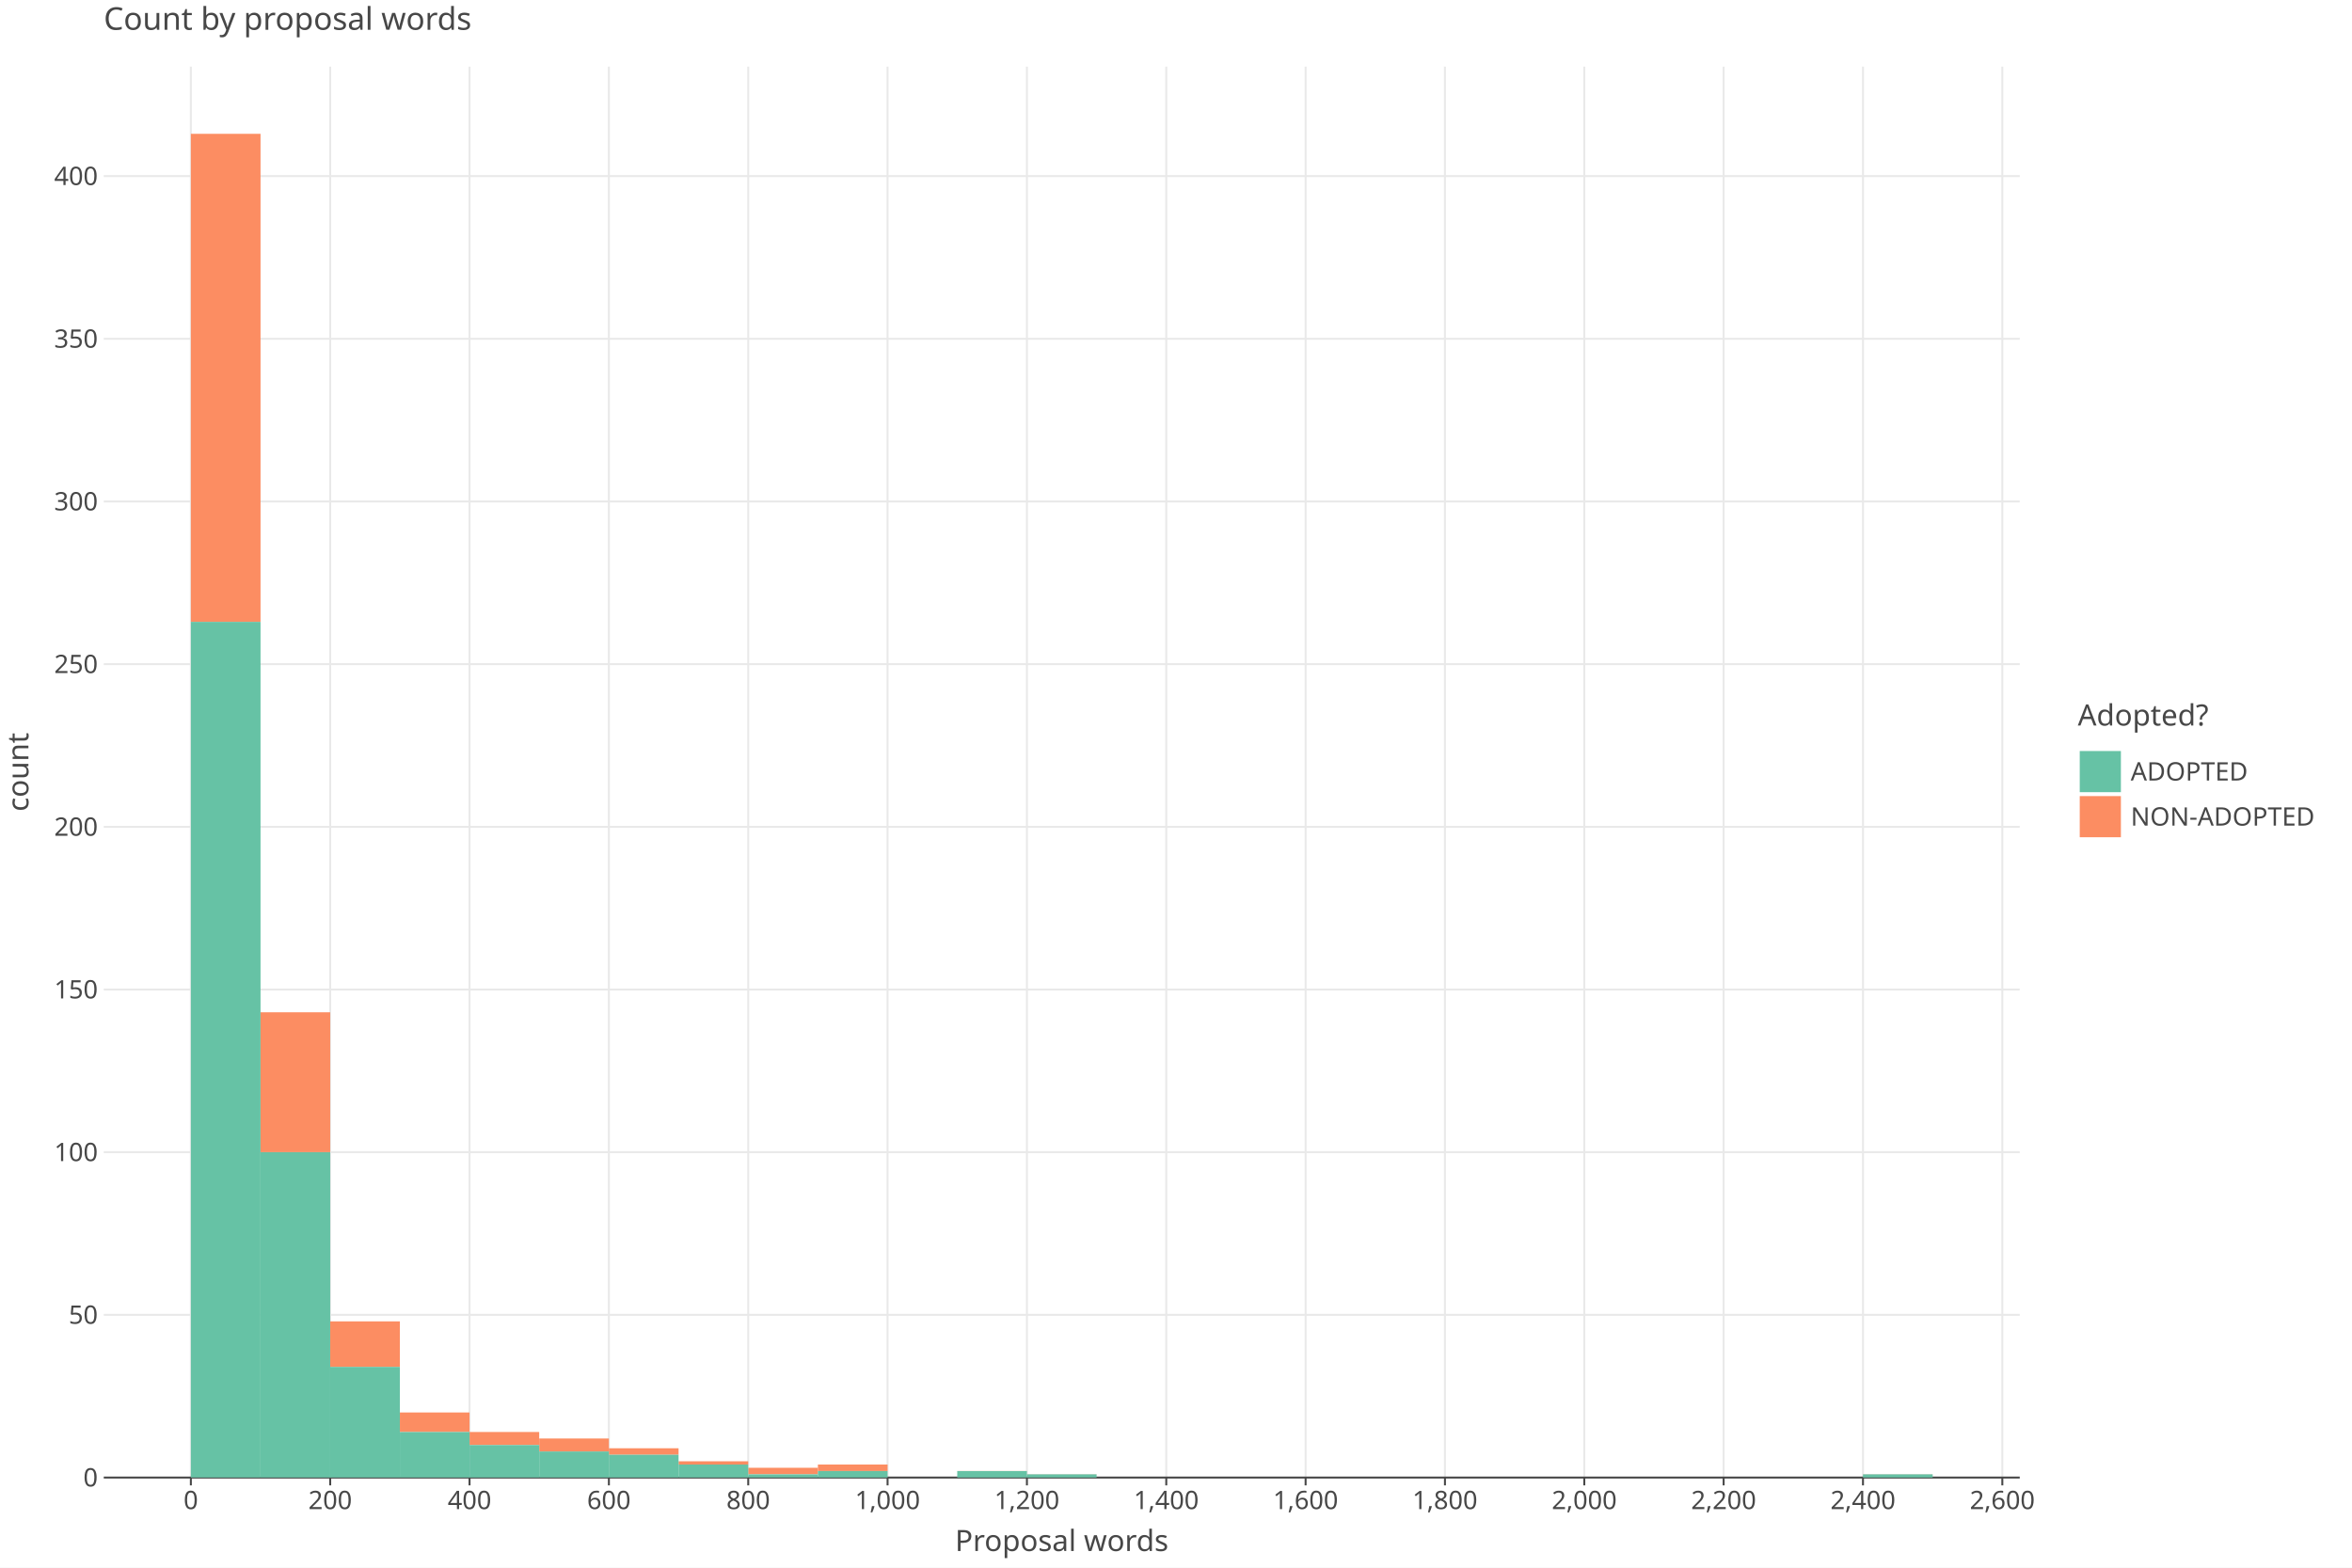
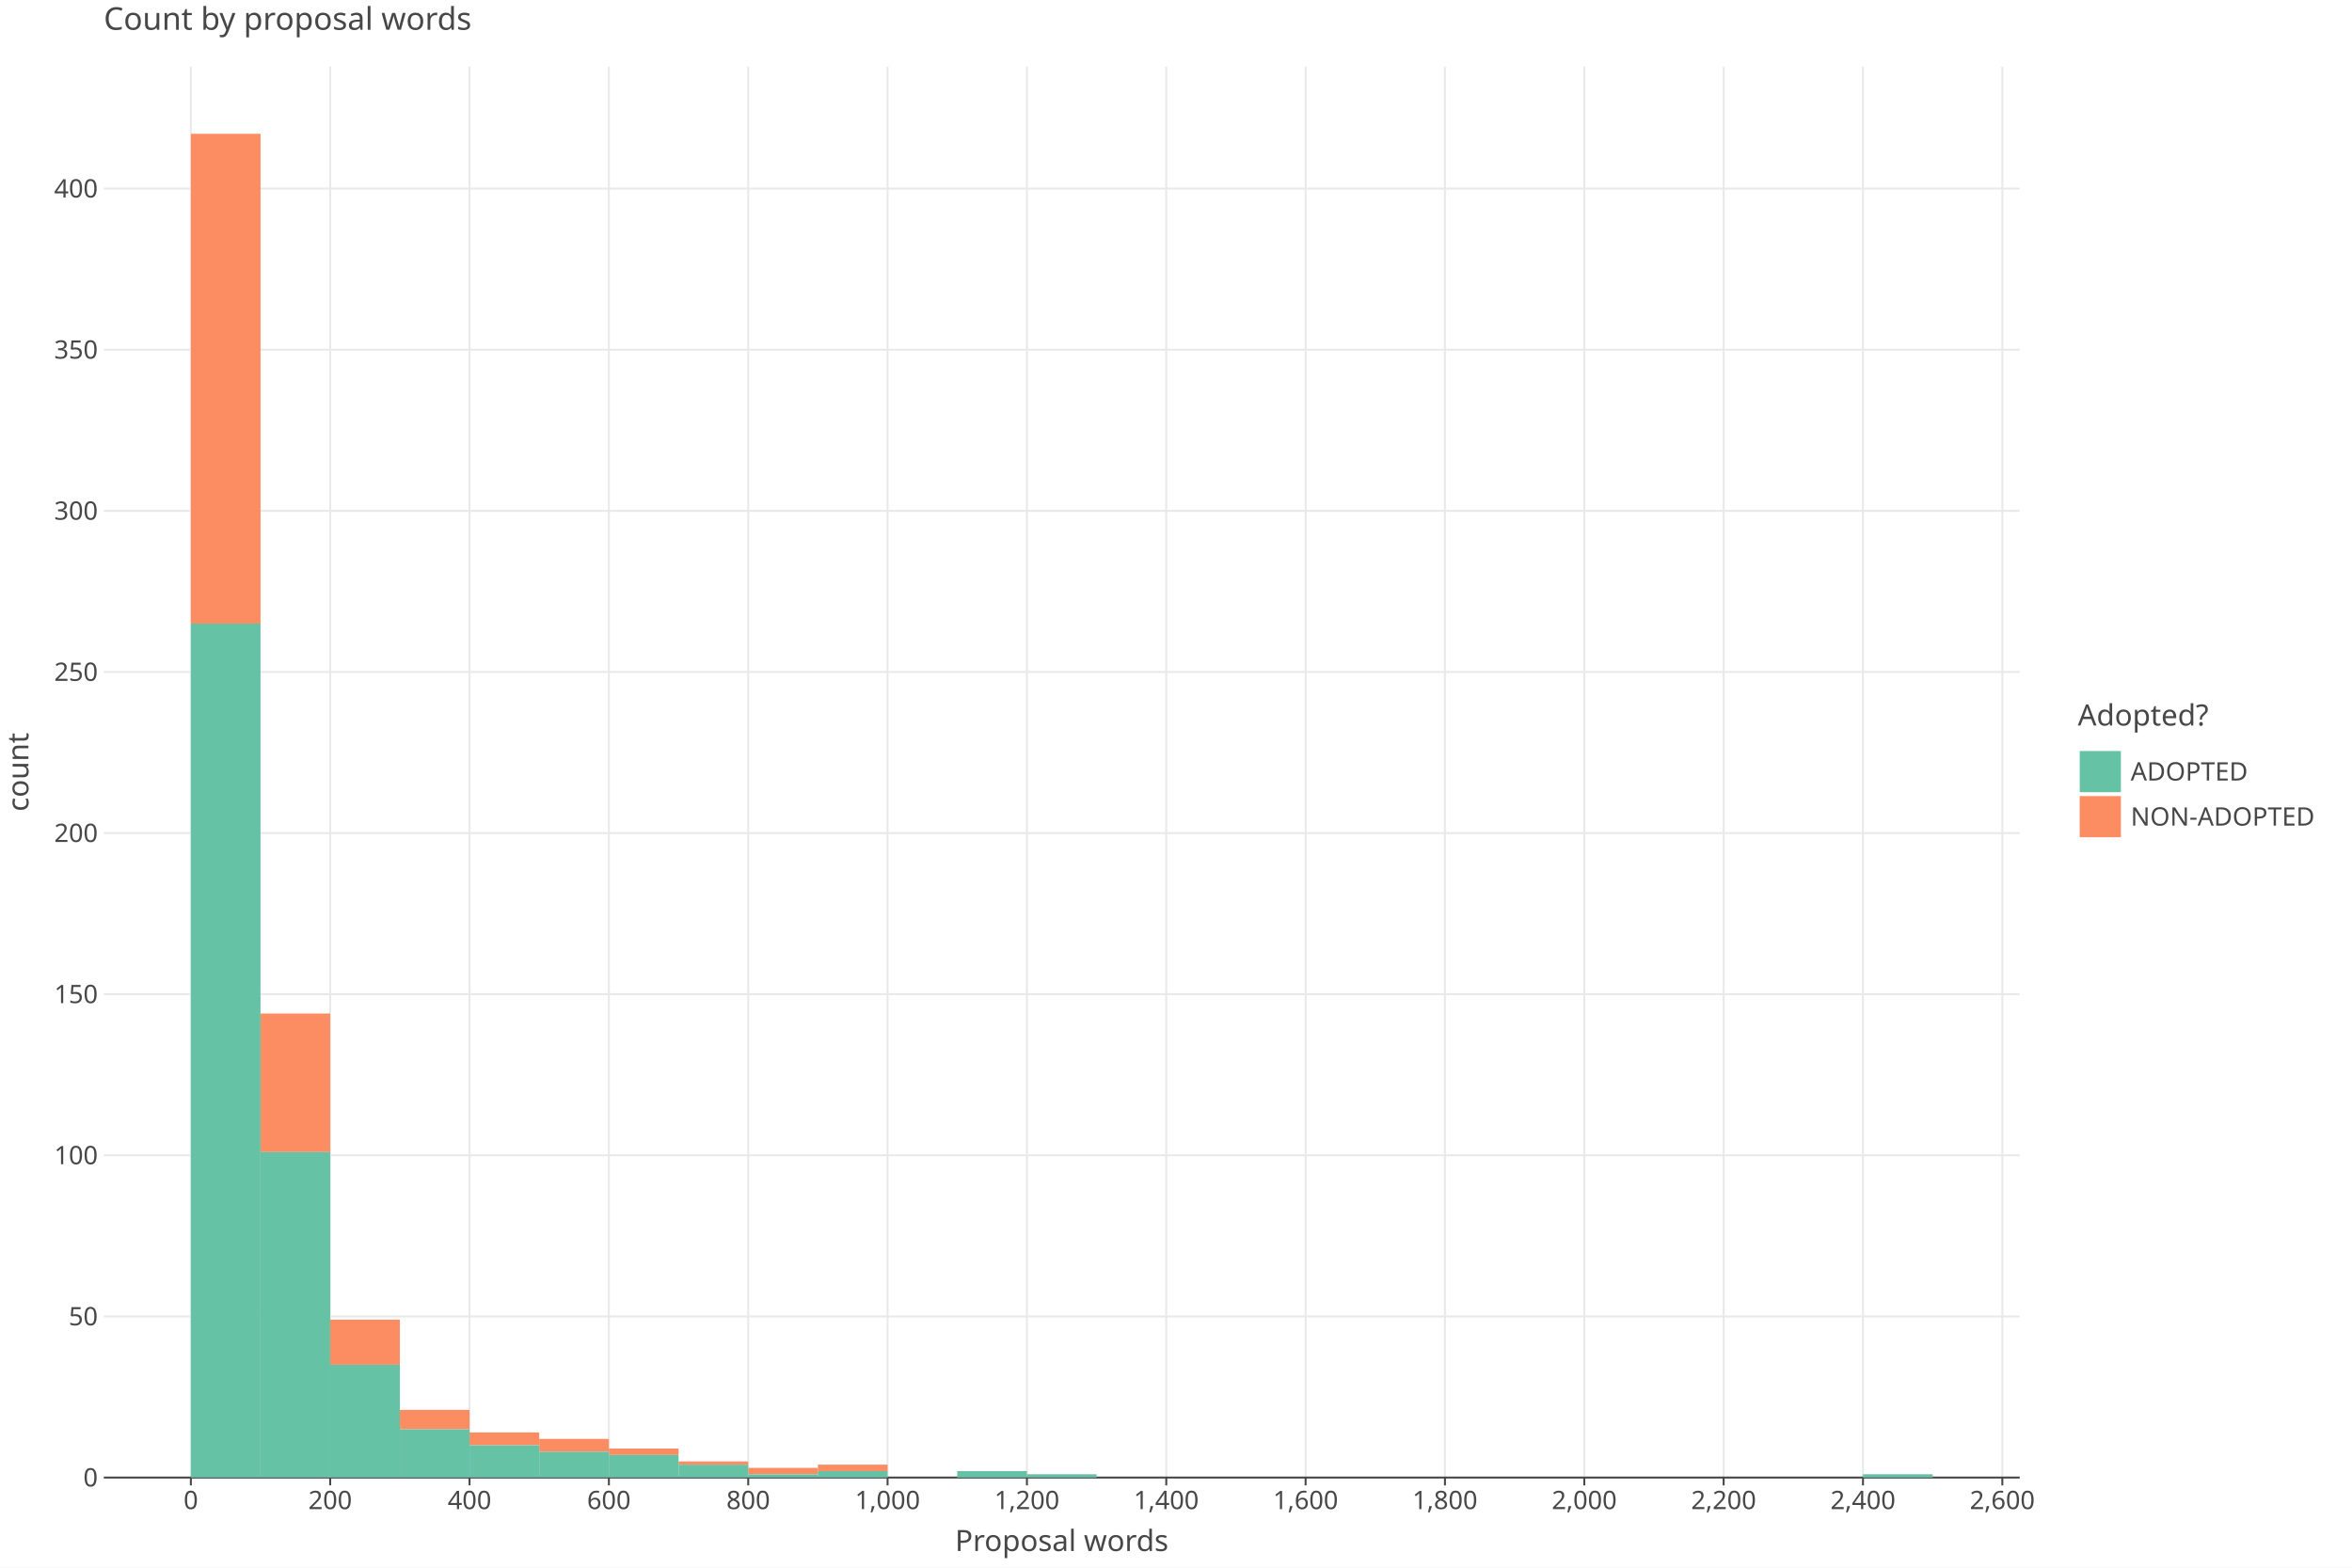
<svg xmlns="http://www.w3.org/2000/svg" class="plt-container" width="1200.0" height="800.0">
  <style type="text/css">
  .plt-container {
   font-family: Lucida Grande, sans-serif;
   user-select: none;
   -webkit-user-select: none;
   -moz-user-select: none;
   -ms-user-select: none;
}
text {
   text-rendering: optimizeLegibility;
}
- #pyVVMWZ .plot-title {
+ #pT1oHT1 .plot-title {
   fill: #474747;
   font-family: Lucida Grande, sans-serif;
   font-size: 16.0px;
   font-weight: normal;
   font-style: normal;   
}
- #pyVVMWZ .plot-subtitle {
+ #pT1oHT1 .plot-subtitle {
   fill: #474747;
   font-family: Lucida Grande, sans-serif;
   font-size: 15.0px;
   font-weight: normal;
   font-style: normal;   
}
- #pyVVMWZ .plot-caption {
-    fill: #474747;
-    font-family: Lucida Grande, sans-serif;
-    font-size: 13.0px;
-    font-weight: normal;
-    font-style: normal;   
- }
- #pyVVMWZ .legend-title {
+ #pT1oHT1 .plot-caption {
+    fill: #474747;
+    font-family: Lucida Grande, sans-serif;
+    font-size: 13.0px;
+    font-weight: normal;
+    font-style: normal;   
+ }
+ #pT1oHT1 .legend-title {
   fill: #474747;
   font-family: Lucida Grande, sans-serif;
   font-size: 15.0px;
   font-weight: normal;
   font-style: normal;   
}
- #pyVVMWZ .legend-item {
-    fill: #474747;
-    font-family: Lucida Grande, sans-serif;
-    font-size: 13.0px;
-    font-weight: normal;
-    font-style: normal;   
- }
- #pyVVMWZ .axis-title-x {
+ #pT1oHT1 .legend-item {
+    fill: #474747;
+    font-family: Lucida Grande, sans-serif;
+    font-size: 13.0px;
+    font-weight: normal;
+    font-style: normal;   
+ }
+ #pT1oHT1 .axis-title-x {
   fill: #474747;
   font-family: Lucida Grande, sans-serif;
   font-size: 15.0px;
   font-weight: normal;
   font-style: normal;   
}
- #pyVVMWZ .axis-text-x {
-    fill: #474747;
-    font-family: Lucida Grande, sans-serif;
-    font-size: 13.0px;
-    font-weight: normal;
-    font-style: normal;   
- }
- #dnCFMrX .axis-tooltip-text-x {
+ #pT1oHT1 .axis-text-x {
+    fill: #474747;
+    font-family: Lucida Grande, sans-serif;
+    font-size: 13.0px;
+    font-weight: normal;
+    font-style: normal;   
+ }
+ #d6PidSa .axis-tooltip-text-x {
   fill: #ffffff;
   font-family: Lucida Grande, sans-serif;
   font-size: 13.0px;
   font-weight: normal;
   font-style: normal;   
}
- #pyVVMWZ .axis-title-y {
+ #pT1oHT1 .axis-title-y {
   fill: #474747;
   font-family: Lucida Grande, sans-serif;
   font-size: 15.0px;
   font-weight: normal;
   font-style: normal;   
}
- #pyVVMWZ .axis-text-y {
-    fill: #474747;
-    font-family: Lucida Grande, sans-serif;
-    font-size: 13.0px;
-    font-weight: normal;
-    font-style: normal;   
- }
- #dnCFMrX .axis-tooltip-text-y {
+ #pT1oHT1 .axis-text-y {
+    fill: #474747;
+    font-family: Lucida Grande, sans-serif;
+    font-size: 13.0px;
+    font-weight: normal;
+    font-style: normal;   
+ }
+ #d6PidSa .axis-tooltip-text-y {
   fill: #ffffff;
   font-family: Lucida Grande, sans-serif;
   font-size: 13.0px;
   font-weight: normal;
   font-style: normal;   
}
- #pyVVMWZ .facet-strip-text-x {
-    fill: #474747;
-    font-family: Lucida Grande, sans-serif;
-    font-size: 13.0px;
-    font-weight: normal;
-    font-style: normal;   
- }
- #pyVVMWZ .facet-strip-text-y {
-    fill: #474747;
-    font-family: Lucida Grande, sans-serif;
-    font-size: 13.0px;
-    font-weight: normal;
-    font-style: normal;   
- }
- #dnCFMrX .tooltip-text {
-    fill: #474747;
-    font-family: Lucida Grande, sans-serif;
-    font-size: 13.0px;
-    font-weight: normal;
-    font-style: normal;   
- }
- #dnCFMrX .tooltip-title {
+ #pT1oHT1 .facet-strip-text-x {
+    fill: #474747;
+    font-family: Lucida Grande, sans-serif;
+    font-size: 13.0px;
+    font-weight: normal;
+    font-style: normal;   
+ }
+ #pT1oHT1 .facet-strip-text-y {
+    fill: #474747;
+    font-family: Lucida Grande, sans-serif;
+    font-size: 13.0px;
+    font-weight: normal;
+    font-style: normal;   
+ }
+ #d6PidSa .tooltip-text {
+    fill: #474747;
+    font-family: Lucida Grande, sans-serif;
+    font-size: 13.0px;
+    font-weight: normal;
+    font-style: normal;   
+ }
+ #d6PidSa .tooltip-title {
   fill: #474747;
   font-family: Lucida Grande, sans-serif;
   font-size: 13.0px;
   font-weight: bold;
   font-style: normal;   
}
- #dnCFMrX .tooltip-label {
+ #d6PidSa .tooltip-label {
   fill: #474747;
   font-family: Lucida Grande, sans-serif;
   font-size: 13.0px;
   font-weight: bold;
   font-style: normal;   
}

  </style>
-   <g id="pyVVMWZ">
+   <g id="pT1oHT1">
    <rect x="0.0" y="0.0" height="800.0" width="1200.0" stroke="rgb(71,71,71)" stroke-opacity="1.0" stroke-width="0.0" fill="rgb(255,255,255)" fill-opacity="1.0">
    </rect>
    <g transform="translate(23.0 34.0 ) ">
      <g transform="translate(29.94182 720.0 ) ">
        <line x1="44.434" y1="-0.0" x2="44.434" y2="-720.0" stroke="rgb(233,233,233)" stroke-opacity="1.0" stroke-width="1.0">
        </line>
        <line x1="115.527" y1="-0.0" x2="115.527" y2="-720.0" stroke="rgb(233,233,233)" stroke-opacity="1.0" stroke-width="1.0">
        </line>
        <line x1="186.621" y1="-0.0" x2="186.621" y2="-720.0" stroke="rgb(233,233,233)" stroke-opacity="1.0" stroke-width="1.0">
        </line>
        <line x1="257.715" y1="-0.0" x2="257.715" y2="-720.0" stroke="rgb(233,233,233)" stroke-opacity="1.0" stroke-width="1.0">
        </line>
        <line x1="328.809" y1="-0.0" x2="328.809" y2="-720.0" stroke="rgb(233,233,233)" stroke-opacity="1.0" stroke-width="1.0">
        </line>
        <line x1="399.903" y1="-0.0" x2="399.903" y2="-720.0" stroke="rgb(233,233,233)" stroke-opacity="1.0" stroke-width="1.0">
        </line>
        <line x1="470.997" y1="-0.0" x2="470.997" y2="-720.0" stroke="rgb(233,233,233)" stroke-opacity="1.0" stroke-width="1.0">
        </line>
        <line x1="542.09" y1="-0.0" x2="542.09" y2="-720.0" stroke="rgb(233,233,233)" stroke-opacity="1.0" stroke-width="1.0">
        </line>
        <line x1="613.184" y1="-0.0" x2="613.184" y2="-720.0" stroke="rgb(233,233,233)" stroke-opacity="1.0" stroke-width="1.0">
        </line>
        <line x1="684.278" y1="-0.0" x2="684.278" y2="-720.0" stroke="rgb(233,233,233)" stroke-opacity="1.0" stroke-width="1.0">
        </line>
        <line x1="755.372" y1="-0.0" x2="755.372" y2="-720.0" stroke="rgb(233,233,233)" stroke-opacity="1.0" stroke-width="1.0">
        </line>
        <line x1="826.466" y1="-0.0" x2="826.466" y2="-720.0" stroke="rgb(233,233,233)" stroke-opacity="1.0" stroke-width="1.0">
        </line>
        <line x1="897.559" y1="-0.0" x2="897.559" y2="-720.0" stroke="rgb(233,233,233)" stroke-opacity="1.0" stroke-width="1.0">
        </line>
        <line x1="968.653" y1="-0.0" x2="968.653" y2="-720.0" stroke="rgb(233,233,233)" stroke-opacity="1.0" stroke-width="1.0">
        </line>
        <g transform="translate(44.43364 0.0 ) ">
          <line stroke-width="1.0" stroke="rgb(71,71,71)" stroke-opacity="1.0" x2="0.0" y2="4.0">
          </line>
          <g transform="translate(0.0 7.0 ) ">
            <text class="axis-text-x" text-anchor="middle" dy="0.7em">
            0
            </text>
          </g>
        </g>
        <g transform="translate(115.5275 0.0 ) ">
          <line stroke-width="1.0" stroke="rgb(71,71,71)" stroke-opacity="1.0" x2="0.0" y2="4.0">
          </line>
          <g transform="translate(0.0 7.0 ) ">
            <text class="axis-text-x" text-anchor="middle" dy="0.7em">
            200
            </text>
          </g>
        </g>
        <g transform="translate(186.6213 0.0 ) ">
          <line stroke-width="1.0" stroke="rgb(71,71,71)" stroke-opacity="1.0" x2="0.0" y2="4.0">
          </line>
          <g transform="translate(0.0 7.0 ) ">
            <text class="axis-text-x" text-anchor="middle" dy="0.7em">
            400
            </text>
          </g>
        </g>
        <g transform="translate(257.7151 0.0 ) ">
          <line stroke-width="1.0" stroke="rgb(71,71,71)" stroke-opacity="1.0" x2="0.0" y2="4.0">
          </line>
          <g transform="translate(0.0 7.0 ) ">
            <text class="axis-text-x" text-anchor="middle" dy="0.7em">
            600
            </text>
          </g>
        </g>
        <g transform="translate(328.8089 0.0 ) ">
          <line stroke-width="1.0" stroke="rgb(71,71,71)" stroke-opacity="1.0" x2="0.0" y2="4.0">
          </line>
          <g transform="translate(0.0 7.0 ) ">
            <text class="axis-text-x" text-anchor="middle" dy="0.7em">
            800
            </text>
          </g>
        </g>
        <g transform="translate(399.9027 0.0 ) ">
          <line stroke-width="1.0" stroke="rgb(71,71,71)" stroke-opacity="1.0" x2="0.0" y2="4.0">
          </line>
          <g transform="translate(0.0 7.0 ) ">
            <text class="axis-text-x" text-anchor="middle" dy="0.7em">
            1,000
            </text>
          </g>
        </g>
        <g transform="translate(470.9965 0.0 ) ">
          <line stroke-width="1.0" stroke="rgb(71,71,71)" stroke-opacity="1.0" x2="0.0" y2="4.0">
          </line>
          <g transform="translate(0.0 7.0 ) ">
            <text class="axis-text-x" text-anchor="middle" dy="0.7em">
            1,200
            </text>
          </g>
        </g>
        <g transform="translate(542.0904 0.0 ) ">
          <line stroke-width="1.0" stroke="rgb(71,71,71)" stroke-opacity="1.0" x2="0.0" y2="4.0">
          </line>
          <g transform="translate(0.0 7.0 ) ">
            <text class="axis-text-x" text-anchor="middle" dy="0.7em">
            1,400
            </text>
          </g>
        </g>
        <g transform="translate(613.1842 0.0 ) ">
          <line stroke-width="1.0" stroke="rgb(71,71,71)" stroke-opacity="1.0" x2="0.0" y2="4.0">
          </line>
          <g transform="translate(0.0 7.0 ) ">
            <text class="axis-text-x" text-anchor="middle" dy="0.7em">
            1,600
            </text>
          </g>
        </g>
        <g transform="translate(684.278 0.0 ) ">
          <line stroke-width="1.0" stroke="rgb(71,71,71)" stroke-opacity="1.0" x2="0.0" y2="4.0">
          </line>
          <g transform="translate(0.0 7.0 ) ">
            <text class="axis-text-x" text-anchor="middle" dy="0.7em">
            1,800
            </text>
          </g>
        </g>
        <g transform="translate(755.3718 0.0 ) ">
          <line stroke-width="1.0" stroke="rgb(71,71,71)" stroke-opacity="1.0" x2="0.0" y2="4.0">
          </line>
          <g transform="translate(0.0 7.0 ) ">
            <text class="axis-text-x" text-anchor="middle" dy="0.7em">
            2,000
            </text>
          </g>
        </g>
        <g transform="translate(826.4656 0.0 ) ">
          <line stroke-width="1.0" stroke="rgb(71,71,71)" stroke-opacity="1.0" x2="0.0" y2="4.0">
          </line>
          <g transform="translate(0.0 7.0 ) ">
            <text class="axis-text-x" text-anchor="middle" dy="0.7em">
            2,200
            </text>
          </g>
        </g>
        <g transform="translate(897.5594 0.0 ) ">
          <line stroke-width="1.0" stroke="rgb(71,71,71)" stroke-opacity="1.0" x2="0.0" y2="4.0">
          </line>
          <g transform="translate(0.0 7.0 ) ">
            <text class="axis-text-x" text-anchor="middle" dy="0.7em">
            2,400
            </text>
          </g>
        </g>
        <g transform="translate(968.6533 0.0 ) ">
          <line stroke-width="1.0" stroke="rgb(71,71,71)" stroke-opacity="1.0" x2="0.0" y2="4.0">
          </line>
          <g transform="translate(0.0 7.0 ) ">
            <text class="axis-text-x" text-anchor="middle" dy="0.7em">
            2,600
            </text>
          </g>
        </g>
        <line x1="0.0" y1="0.0" x2="977.54" y2="0.0" stroke-width="1.0" stroke="rgb(71,71,71)" stroke-opacity="1.0">
        </line>
      </g>
      <g transform="translate(29.94182 0.0 ) ">
-         <line x1="0.0" y1="636.984" x2="977.54" y2="636.984" stroke="rgb(233,233,233)" stroke-opacity="1.0" stroke-width="1.0">
-         </line>
-         <line x1="0.0" y1="553.967" x2="977.54" y2="553.967" stroke="rgb(233,233,233)" stroke-opacity="1.0" stroke-width="1.0">
-         </line>
-         <line x1="0.0" y1="470.951" x2="977.54" y2="470.951" stroke="rgb(233,233,233)" stroke-opacity="1.0" stroke-width="1.0">
-         </line>
-         <line x1="0.0" y1="387.935" x2="977.54" y2="387.935" stroke="rgb(233,233,233)" stroke-opacity="1.0" stroke-width="1.0">
-         </line>
-         <line x1="0.0" y1="304.919" x2="977.54" y2="304.919" stroke="rgb(233,233,233)" stroke-opacity="1.0" stroke-width="1.0">
-         </line>
-         <line x1="0.0" y1="221.902" x2="977.54" y2="221.902" stroke="rgb(233,233,233)" stroke-opacity="1.0" stroke-width="1.0">
-         </line>
-         <line x1="0.0" y1="138.886" x2="977.54" y2="138.886" stroke="rgb(233,233,233)" stroke-opacity="1.0" stroke-width="1.0">
-         </line>
-         <line x1="0.0" y1="55.87" x2="977.54" y2="55.87" stroke="rgb(233,233,233)" stroke-opacity="1.0" stroke-width="1.0">
+         <line x1="0.0" y1="637.78" x2="977.54" y2="637.78" stroke="rgb(233,233,233)" stroke-opacity="1.0" stroke-width="1.0">
+         </line>
+         <line x1="0.0" y1="555.56" x2="977.54" y2="555.56" stroke="rgb(233,233,233)" stroke-opacity="1.0" stroke-width="1.0">
+         </line>
+         <line x1="0.0" y1="473.34" x2="977.54" y2="473.34" stroke="rgb(233,233,233)" stroke-opacity="1.0" stroke-width="1.0">
+         </line>
+         <line x1="0.0" y1="391.12" x2="977.54" y2="391.12" stroke="rgb(233,233,233)" stroke-opacity="1.0" stroke-width="1.0">
+         </line>
+         <line x1="0.0" y1="308.9" x2="977.54" y2="308.9" stroke="rgb(233,233,233)" stroke-opacity="1.0" stroke-width="1.0">
+         </line>
+         <line x1="0.0" y1="226.68" x2="977.54" y2="226.68" stroke="rgb(233,233,233)" stroke-opacity="1.0" stroke-width="1.0">
+         </line>
+         <line x1="0.0" y1="144.46" x2="977.54" y2="144.46" stroke="rgb(233,233,233)" stroke-opacity="1.0" stroke-width="1.0">
+         </line>
+         <line x1="0.0" y1="62.24" x2="977.54" y2="62.24" stroke="rgb(233,233,233)" stroke-opacity="1.0" stroke-width="1.0">
        </line>
        <g transform="translate(0.0 720.0 ) ">
          <g transform="translate(-3.0 0.0 ) ">
            <text class="axis-text-y" text-anchor="end" dy="0.35em">
            0
            </text>
          </g>
        </g>
-         <g transform="translate(0.0 636.9837 ) ">
+         <g transform="translate(0.0 637.7801 ) ">
          <g transform="translate(-3.0 0.0 ) ">
            <text class="axis-text-y" text-anchor="end" dy="0.35em">
            50
            </text>
          </g>
        </g>
-         <g transform="translate(0.0 553.9675 ) ">
+         <g transform="translate(0.0 555.5601 ) ">
          <g transform="translate(-3.0 0.0 ) ">
            <text class="axis-text-y" text-anchor="end" dy="0.35em">
            100
            </text>
          </g>
        </g>
-         <g transform="translate(0.0 470.9512 ) ">
+         <g transform="translate(0.0 473.3402 ) ">
          <g transform="translate(-3.0 0.0 ) ">
            <text class="axis-text-y" text-anchor="end" dy="0.35em">
            150
            </text>
          </g>
        </g>
-         <g transform="translate(0.0 387.935 ) ">
+         <g transform="translate(0.0 391.1202 ) ">
          <g transform="translate(-3.0 0.0 ) ">
            <text class="axis-text-y" text-anchor="end" dy="0.35em">
            200
            </text>
          </g>
        </g>
-         <g transform="translate(0.0 304.9187 ) ">
+         <g transform="translate(0.0 308.9003 ) ">
          <g transform="translate(-3.0 0.0 ) ">
            <text class="axis-text-y" text-anchor="end" dy="0.35em">
            250
            </text>
          </g>
        </g>
-         <g transform="translate(0.0 221.9025 ) ">
+         <g transform="translate(0.0 226.6804 ) ">
          <g transform="translate(-3.0 0.0 ) ">
            <text class="axis-text-y" text-anchor="end" dy="0.35em">
            300
            </text>
          </g>
        </g>
-         <g transform="translate(0.0 138.8862 ) ">
+         <g transform="translate(0.0 144.4604 ) ">
          <g transform="translate(-3.0 0.0 ) ">
            <text class="axis-text-y" text-anchor="end" dy="0.35em">
            350
            </text>
          </g>
        </g>
-         <g transform="translate(0.0 55.86994 ) ">
+         <g transform="translate(0.0 62.24049 ) ">
          <g transform="translate(-3.0 0.0 ) ">
            <text class="axis-text-y" text-anchor="end" dy="0.35em">
            400
            </text>
          </g>
        </g>
      </g>
-       <g transform="translate(29.94182 0.0 ) " clip-path="url(#cACAbUT)" clip-bounds-jfx="[rect (0.0, 0.0), (977.54, 720.0)]">
+       <g transform="translate(29.94182 0.0 ) " clip-path="url(#cnk9nFy)" clip-bounds-jfx="[rect (0.0, 0.0), (977.54, 720.0)]">
        <defs>
-           <clipPath id="cACAbUT">
+           <clipPath id="cnk9nFy">
            <rect x="0.0" y="0.0" width="977.54" height="720.0">
            </rect>
          </clipPath>
        </defs>
-         <rect x="897.559" y="718.34" height="0.1" width="35.547" stroke="rgb(0,0,0)" stroke-opacity="0.0" fill="rgb(252,141,98)" fill-opacity="1.0" stroke-width="1.0">
+         <rect x="897.559" y="718.356" height="0.1" width="35.547" stroke="rgb(0,0,0)" stroke-opacity="0.0" fill="rgb(252,141,98)" fill-opacity="1.0" stroke-width="1.0">
        </rect>
        <rect x="862.013" y="720.0" height="0.1" width="35.547" stroke="rgb(0,0,0)" stroke-opacity="0.0" fill="rgb(252,141,98)" fill-opacity="1.0" stroke-width="1.0">
        </rect>
        <rect x="826.466" y="720.0" height="0.1" width="35.547" stroke="rgb(0,0,0)" stroke-opacity="0.0" fill="rgb(252,141,98)" fill-opacity="1.0" stroke-width="1.0">
        </rect>
        <rect x="790.919" y="720.0" height="0.1" width="35.547" stroke="rgb(0,0,0)" stroke-opacity="0.0" fill="rgb(252,141,98)" fill-opacity="1.0" stroke-width="1.0">
        </rect>
        <rect x="755.372" y="720.0" height="0.1" width="35.547" stroke="rgb(0,0,0)" stroke-opacity="0.0" fill="rgb(252,141,98)" fill-opacity="1.0" stroke-width="1.0">
        </rect>
        <rect x="719.825" y="720.0" height="0.1" width="35.547" stroke="rgb(0,0,0)" stroke-opacity="0.0" fill="rgb(252,141,98)" fill-opacity="1.0" stroke-width="1.0">
        </rect>
        <rect x="684.278" y="720.0" height="0.1" width="35.547" stroke="rgb(0,0,0)" stroke-opacity="0.0" fill="rgb(252,141,98)" fill-opacity="1.0" stroke-width="1.0">
        </rect>
        <rect x="648.731" y="720.0" height="0.1" width="35.547" stroke="rgb(0,0,0)" stroke-opacity="0.0" fill="rgb(252,141,98)" fill-opacity="1.0" stroke-width="1.0">
        </rect>
        <rect x="613.184" y="720.0" height="0.1" width="35.547" stroke="rgb(0,0,0)" stroke-opacity="0.0" fill="rgb(252,141,98)" fill-opacity="1.0" stroke-width="1.0">
        </rect>
        <rect x="577.637" y="720.0" height="0.1" width="35.547" stroke="rgb(0,0,0)" stroke-opacity="0.0" fill="rgb(252,141,98)" fill-opacity="1.0" stroke-width="1.0">
        </rect>
        <rect x="542.09" y="720.0" height="0.1" width="35.547" stroke="rgb(0,0,0)" stroke-opacity="0.0" fill="rgb(252,141,98)" fill-opacity="1.0" stroke-width="1.0">
        </rect>
        <rect x="506.543" y="720.0" height="0.1" width="35.547" stroke="rgb(0,0,0)" stroke-opacity="0.0" fill="rgb(252,141,98)" fill-opacity="1.0" stroke-width="1.0">
        </rect>
-         <rect x="470.997" y="718.34" height="0.1" width="35.547" stroke="rgb(0,0,0)" stroke-opacity="0.0" fill="rgb(252,141,98)" fill-opacity="1.0" stroke-width="1.0">
-         </rect>
-         <rect x="435.45" y="716.679" height="0.1" width="35.547" stroke="rgb(0,0,0)" stroke-opacity="0.0" fill="rgb(252,141,98)" fill-opacity="1.0" stroke-width="1.0">
+         <rect x="470.997" y="718.356" height="0.1" width="35.547" stroke="rgb(0,0,0)" stroke-opacity="0.0" fill="rgb(252,141,98)" fill-opacity="1.0" stroke-width="1.0">
+         </rect>
+         <rect x="435.45" y="716.711" height="0.1" width="35.547" stroke="rgb(0,0,0)" stroke-opacity="0.0" fill="rgb(252,141,98)" fill-opacity="1.0" stroke-width="1.0">
        </rect>
        <rect x="399.903" y="720.0" height="0.1" width="35.547" stroke="rgb(0,0,0)" stroke-opacity="0.0" fill="rgb(252,141,98)" fill-opacity="1.0" stroke-width="1.0">
        </rect>
-         <rect x="364.356" y="713.359" height="3.321" width="35.547" stroke="rgb(0,0,0)" stroke-opacity="0.0" fill="rgb(252,141,98)" fill-opacity="1.0" stroke-width="1.0">
-         </rect>
-         <rect x="328.809" y="715.019" height="3.321" width="35.547" stroke="rgb(0,0,0)" stroke-opacity="0.0" fill="rgb(252,141,98)" fill-opacity="1.0" stroke-width="1.0">
-         </rect>
-         <rect x="293.262" y="711.698" height="1.66" width="35.547" stroke="rgb(0,0,0)" stroke-opacity="0.0" fill="rgb(252,141,98)" fill-opacity="1.0" stroke-width="1.0">
-         </rect>
-         <rect x="257.715" y="705.057" height="3.321" width="35.547" stroke="rgb(0,0,0)" stroke-opacity="0.0" fill="rgb(252,141,98)" fill-opacity="1.0" stroke-width="1.0">
-         </rect>
-         <rect x="222.168" y="700.076" height="6.641" width="35.547" stroke="rgb(0,0,0)" stroke-opacity="0.0" fill="rgb(252,141,98)" fill-opacity="1.0" stroke-width="1.0">
-         </rect>
-         <rect x="186.621" y="696.755" height="6.641" width="35.547" stroke="rgb(0,0,0)" stroke-opacity="0.0" fill="rgb(252,141,98)" fill-opacity="1.0" stroke-width="1.0">
-         </rect>
-         <rect x="151.074" y="686.793" height="9.962" width="35.547" stroke="rgb(0,0,0)" stroke-opacity="0.0" fill="rgb(252,141,98)" fill-opacity="1.0" stroke-width="1.0">
-         </rect>
-         <rect x="115.527" y="640.304" height="23.245" width="35.547" stroke="rgb(0,0,0)" stroke-opacity="0.0" fill="rgb(252,141,98)" fill-opacity="1.0" stroke-width="1.0">
-         </rect>
-         <rect x="79.981" y="482.574" height="71.394" width="35.547" stroke="rgb(0,0,0)" stroke-opacity="0.0" fill="rgb(252,141,98)" fill-opacity="1.0" stroke-width="1.0">
-         </rect>
-         <rect x="44.434" y="34.286" height="249.049" width="35.547" stroke="rgb(0,0,0)" stroke-opacity="0.0" fill="rgb(252,141,98)" fill-opacity="1.0" stroke-width="1.0">
-         </rect>
-         <rect x="897.559" y="718.34" height="1.66" width="35.547" stroke="rgb(0,0,0)" stroke-opacity="0.0" fill="rgb(102,194,165)" fill-opacity="1.0" stroke-width="1.0">
+         <rect x="364.356" y="713.422" height="3.289" width="35.547" stroke="rgb(0,0,0)" stroke-opacity="0.0" fill="rgb(252,141,98)" fill-opacity="1.0" stroke-width="1.0">
+         </rect>
+         <rect x="328.809" y="715.067" height="3.289" width="35.547" stroke="rgb(0,0,0)" stroke-opacity="0.0" fill="rgb(252,141,98)" fill-opacity="1.0" stroke-width="1.0">
+         </rect>
+         <rect x="293.262" y="711.778" height="1.644" width="35.547" stroke="rgb(0,0,0)" stroke-opacity="0.0" fill="rgb(252,141,98)" fill-opacity="1.0" stroke-width="1.0">
+         </rect>
+         <rect x="257.715" y="705.2" height="3.289" width="35.547" stroke="rgb(0,0,0)" stroke-opacity="0.0" fill="rgb(252,141,98)" fill-opacity="1.0" stroke-width="1.0">
+         </rect>
+         <rect x="222.168" y="700.267" height="6.578" width="35.547" stroke="rgb(0,0,0)" stroke-opacity="0.0" fill="rgb(252,141,98)" fill-opacity="1.0" stroke-width="1.0">
+         </rect>
+         <rect x="186.621" y="696.978" height="6.578" width="35.547" stroke="rgb(0,0,0)" stroke-opacity="0.0" fill="rgb(252,141,98)" fill-opacity="1.0" stroke-width="1.0">
+         </rect>
+         <rect x="151.074" y="685.468" height="9.866" width="35.547" stroke="rgb(0,0,0)" stroke-opacity="0.0" fill="rgb(252,141,98)" fill-opacity="1.0" stroke-width="1.0">
+         </rect>
+         <rect x="115.527" y="639.424" height="23.022" width="35.547" stroke="rgb(0,0,0)" stroke-opacity="0.0" fill="rgb(252,141,98)" fill-opacity="1.0" stroke-width="1.0">
+         </rect>
+         <rect x="79.981" y="483.207" height="70.709" width="35.547" stroke="rgb(0,0,0)" stroke-opacity="0.0" fill="rgb(252,141,98)" fill-opacity="1.0" stroke-width="1.0">
+         </rect>
+         <rect x="44.434" y="34.286" height="249.949" width="35.547" stroke="rgb(0,0,0)" stroke-opacity="0.0" fill="rgb(252,141,98)" fill-opacity="1.0" stroke-width="1.0">
+         </rect>
+         <rect x="897.559" y="718.356" height="1.644" width="35.547" stroke="rgb(0,0,0)" stroke-opacity="0.0" fill="rgb(102,194,165)" fill-opacity="1.0" stroke-width="1.0">
        </rect>
        <rect x="862.013" y="720.0" height="0.1" width="35.547" stroke="rgb(0,0,0)" stroke-opacity="0.0" fill="rgb(102,194,165)" fill-opacity="1.0" stroke-width="1.0">
        </rect>
        <rect x="826.466" y="720.0" height="0.1" width="35.547" stroke="rgb(0,0,0)" stroke-opacity="0.0" fill="rgb(102,194,165)" fill-opacity="1.0" stroke-width="1.0">
        </rect>
        <rect x="790.919" y="720.0" height="0.1" width="35.547" stroke="rgb(0,0,0)" stroke-opacity="0.0" fill="rgb(102,194,165)" fill-opacity="1.0" stroke-width="1.0">
        </rect>
        <rect x="755.372" y="720.0" height="0.1" width="35.547" stroke="rgb(0,0,0)" stroke-opacity="0.0" fill="rgb(102,194,165)" fill-opacity="1.0" stroke-width="1.0">
        </rect>
        <rect x="719.825" y="720.0" height="0.1" width="35.547" stroke="rgb(0,0,0)" stroke-opacity="0.0" fill="rgb(102,194,165)" fill-opacity="1.0" stroke-width="1.0">
        </rect>
        <rect x="684.278" y="720.0" height="0.1" width="35.547" stroke="rgb(0,0,0)" stroke-opacity="0.0" fill="rgb(102,194,165)" fill-opacity="1.0" stroke-width="1.0">
        </rect>
        <rect x="648.731" y="720.0" height="0.1" width="35.547" stroke="rgb(0,0,0)" stroke-opacity="0.0" fill="rgb(102,194,165)" fill-opacity="1.0" stroke-width="1.0">
        </rect>
        <rect x="613.184" y="720.0" height="0.1" width="35.547" stroke="rgb(0,0,0)" stroke-opacity="0.0" fill="rgb(102,194,165)" fill-opacity="1.0" stroke-width="1.0">
        </rect>
        <rect x="577.637" y="720.0" height="0.1" width="35.547" stroke="rgb(0,0,0)" stroke-opacity="0.0" fill="rgb(102,194,165)" fill-opacity="1.0" stroke-width="1.0">
        </rect>
        <rect x="542.09" y="720.0" height="0.1" width="35.547" stroke="rgb(0,0,0)" stroke-opacity="0.0" fill="rgb(102,194,165)" fill-opacity="1.0" stroke-width="1.0">
        </rect>
        <rect x="506.543" y="720.0" height="0.1" width="35.547" stroke="rgb(0,0,0)" stroke-opacity="0.0" fill="rgb(102,194,165)" fill-opacity="1.0" stroke-width="1.0">
        </rect>
-         <rect x="470.997" y="718.34" height="1.66" width="35.547" stroke="rgb(0,0,0)" stroke-opacity="0.0" fill="rgb(102,194,165)" fill-opacity="1.0" stroke-width="1.0">
-         </rect>
-         <rect x="435.45" y="716.679" height="3.321" width="35.547" stroke="rgb(0,0,0)" stroke-opacity="0.0" fill="rgb(102,194,165)" fill-opacity="1.0" stroke-width="1.0">
+         <rect x="470.997" y="718.356" height="1.644" width="35.547" stroke="rgb(0,0,0)" stroke-opacity="0.0" fill="rgb(102,194,165)" fill-opacity="1.0" stroke-width="1.0">
+         </rect>
+         <rect x="435.45" y="716.711" height="3.289" width="35.547" stroke="rgb(0,0,0)" stroke-opacity="0.0" fill="rgb(102,194,165)" fill-opacity="1.0" stroke-width="1.0">
        </rect>
        <rect x="399.903" y="720.0" height="0.1" width="35.547" stroke="rgb(0,0,0)" stroke-opacity="0.0" fill="rgb(102,194,165)" fill-opacity="1.0" stroke-width="1.0">
        </rect>
-         <rect x="364.356" y="716.679" height="3.321" width="35.547" stroke="rgb(0,0,0)" stroke-opacity="0.0" fill="rgb(102,194,165)" fill-opacity="1.0" stroke-width="1.0">
-         </rect>
-         <rect x="328.809" y="718.34" height="1.66" width="35.547" stroke="rgb(0,0,0)" stroke-opacity="0.0" fill="rgb(102,194,165)" fill-opacity="1.0" stroke-width="1.0">
-         </rect>
-         <rect x="293.262" y="713.359" height="6.641" width="35.547" stroke="rgb(0,0,0)" stroke-opacity="0.0" fill="rgb(102,194,165)" fill-opacity="1.0" stroke-width="1.0">
-         </rect>
-         <rect x="257.715" y="708.378" height="11.622" width="35.547" stroke="rgb(0,0,0)" stroke-opacity="0.0" fill="rgb(102,194,165)" fill-opacity="1.0" stroke-width="1.0">
-         </rect>
-         <rect x="222.168" y="706.717" height="13.283" width="35.547" stroke="rgb(0,0,0)" stroke-opacity="0.0" fill="rgb(102,194,165)" fill-opacity="1.0" stroke-width="1.0">
-         </rect>
-         <rect x="186.621" y="703.397" height="16.603" width="35.547" stroke="rgb(0,0,0)" stroke-opacity="0.0" fill="rgb(102,194,165)" fill-opacity="1.0" stroke-width="1.0">
-         </rect>
-         <rect x="151.074" y="696.755" height="23.245" width="35.547" stroke="rgb(0,0,0)" stroke-opacity="0.0" fill="rgb(102,194,165)" fill-opacity="1.0" stroke-width="1.0">
-         </rect>
-         <rect x="115.527" y="663.549" height="56.451" width="35.547" stroke="rgb(0,0,0)" stroke-opacity="0.0" fill="rgb(102,194,165)" fill-opacity="1.0" stroke-width="1.0">
-         </rect>
-         <rect x="79.981" y="553.967" height="166.033" width="35.547" stroke="rgb(0,0,0)" stroke-opacity="0.0" fill="rgb(102,194,165)" fill-opacity="1.0" stroke-width="1.0">
-         </rect>
-         <rect x="44.434" y="283.334" height="436.666" width="35.547" stroke="rgb(0,0,0)" stroke-opacity="0.0" fill="rgb(102,194,165)" fill-opacity="1.0" stroke-width="1.0">
+         <rect x="364.356" y="716.711" height="3.289" width="35.547" stroke="rgb(0,0,0)" stroke-opacity="0.0" fill="rgb(102,194,165)" fill-opacity="1.0" stroke-width="1.0">
+         </rect>
+         <rect x="328.809" y="718.356" height="1.644" width="35.547" stroke="rgb(0,0,0)" stroke-opacity="0.0" fill="rgb(102,194,165)" fill-opacity="1.0" stroke-width="1.0">
+         </rect>
+         <rect x="293.262" y="713.422" height="6.578" width="35.547" stroke="rgb(0,0,0)" stroke-opacity="0.0" fill="rgb(102,194,165)" fill-opacity="1.0" stroke-width="1.0">
+         </rect>
+         <rect x="257.715" y="708.489" height="11.511" width="35.547" stroke="rgb(0,0,0)" stroke-opacity="0.0" fill="rgb(102,194,165)" fill-opacity="1.0" stroke-width="1.0">
+         </rect>
+         <rect x="222.168" y="706.845" height="13.155" width="35.547" stroke="rgb(0,0,0)" stroke-opacity="0.0" fill="rgb(102,194,165)" fill-opacity="1.0" stroke-width="1.0">
+         </rect>
+         <rect x="186.621" y="703.556" height="16.444" width="35.547" stroke="rgb(0,0,0)" stroke-opacity="0.0" fill="rgb(102,194,165)" fill-opacity="1.0" stroke-width="1.0">
+         </rect>
+         <rect x="151.074" y="695.334" height="24.666" width="35.547" stroke="rgb(0,0,0)" stroke-opacity="0.0" fill="rgb(102,194,165)" fill-opacity="1.0" stroke-width="1.0">
+         </rect>
+         <rect x="115.527" y="662.446" height="57.554" width="35.547" stroke="rgb(0,0,0)" stroke-opacity="0.0" fill="rgb(102,194,165)" fill-opacity="1.0" stroke-width="1.0">
+         </rect>
+         <rect x="79.981" y="553.916" height="166.084" width="35.547" stroke="rgb(0,0,0)" stroke-opacity="0.0" fill="rgb(102,194,165)" fill-opacity="1.0" stroke-width="1.0">
+         </rect>
+         <rect x="44.434" y="284.234" height="435.766" width="35.547" stroke="rgb(0,0,0)" stroke-opacity="0.0" fill="rgb(102,194,165)" fill-opacity="1.0" stroke-width="1.0">
        </rect>
      </g>
    </g>
    <g transform="translate(52.94182 15.2 ) ">
      <text class="plot-title" y="0.0">
      Count by proposal words
      </text>
    </g>
    <g transform="translate(14.5 394.0 ) rotate(-90.0 ) ">
      <text class="axis-title-y" y="0.0" text-anchor="middle">
      count
      </text>
    </g>
    <g transform="translate(541.7118 791.5 ) ">
      <text class="axis-title-x" y="0.0" text-anchor="middle">
      Proposal words
      </text>
    </g>
    <g transform="translate(1050.093 349.75 ) ">
      <rect x="5.0" y="5.0" height="78.5" width="149.518" stroke="rgb(71,71,71)" stroke-opacity="1.0" stroke-width="0.0" fill="rgb(255,255,255)" fill-opacity="1.0">
      </rect>
      <g transform="translate(10.0 10.0 ) ">
        <g transform="translate(0.0 10.5 ) ">
          <text class="legend-title" y="0.0">
          Adopted?
          </text>
        </g>
        <g transform="translate(0.0 22.5 ) ">
          <g transform="">
            <g>
              <rect x="0.0" y="0.0" height="23.0" width="23.0" stroke-width="0.0" fill="rgb(255,255,255)" fill-opacity="1.0">
              </rect>
              <g transform="translate(1.0 1.0 ) ">
                <g>
                  <rect x="0.0" y="0.0" height="21.0" width="21.0" stroke="rgb(0,0,0)" stroke-opacity="0.0" fill="rgb(102,194,165)" fill-opacity="1.0" stroke-width="1.5">
                  </rect>
                </g>
              </g>
              <rect x="0.0" y="0.0" height="23.0" width="23.0" stroke="rgb(255,255,255)" stroke-opacity="1.0" stroke-width="1.0" fill-opacity="0.0">
              </rect>
            </g>
            <g transform="translate(26.9903 16.05 ) ">
              <text class="legend-item" y="0.0">
              ADOPTED
              </text>
            </g>
          </g>
          <g transform="translate(0.0 23.0 ) ">
            <g>
              <rect x="0.0" y="0.0" height="23.0" width="23.0" stroke-width="0.0" fill="rgb(255,255,255)" fill-opacity="1.0">
              </rect>
              <g transform="translate(1.0 1.0 ) ">
                <g>
                  <rect x="0.0" y="0.0" height="21.0" width="21.0" stroke="rgb(0,0,0)" stroke-opacity="0.0" fill="rgb(252,141,98)" fill-opacity="1.0" stroke-width="1.5">
                  </rect>
                </g>
              </g>
              <rect x="0.0" y="0.0" height="23.0" width="23.0" stroke="rgb(255,255,255)" stroke-opacity="1.0" stroke-width="1.0" fill-opacity="0.0">
              </rect>
            </g>
            <g transform="translate(26.9903 16.05 ) ">
              <text class="legend-item" y="0.0">
              NON-ADOPTED
              </text>
            </g>
          </g>
        </g>
      </g>
    </g>
  </g>
-   <g id="dnCFMrX">
+   <g id="d6PidSa">
  </g>
</svg>
